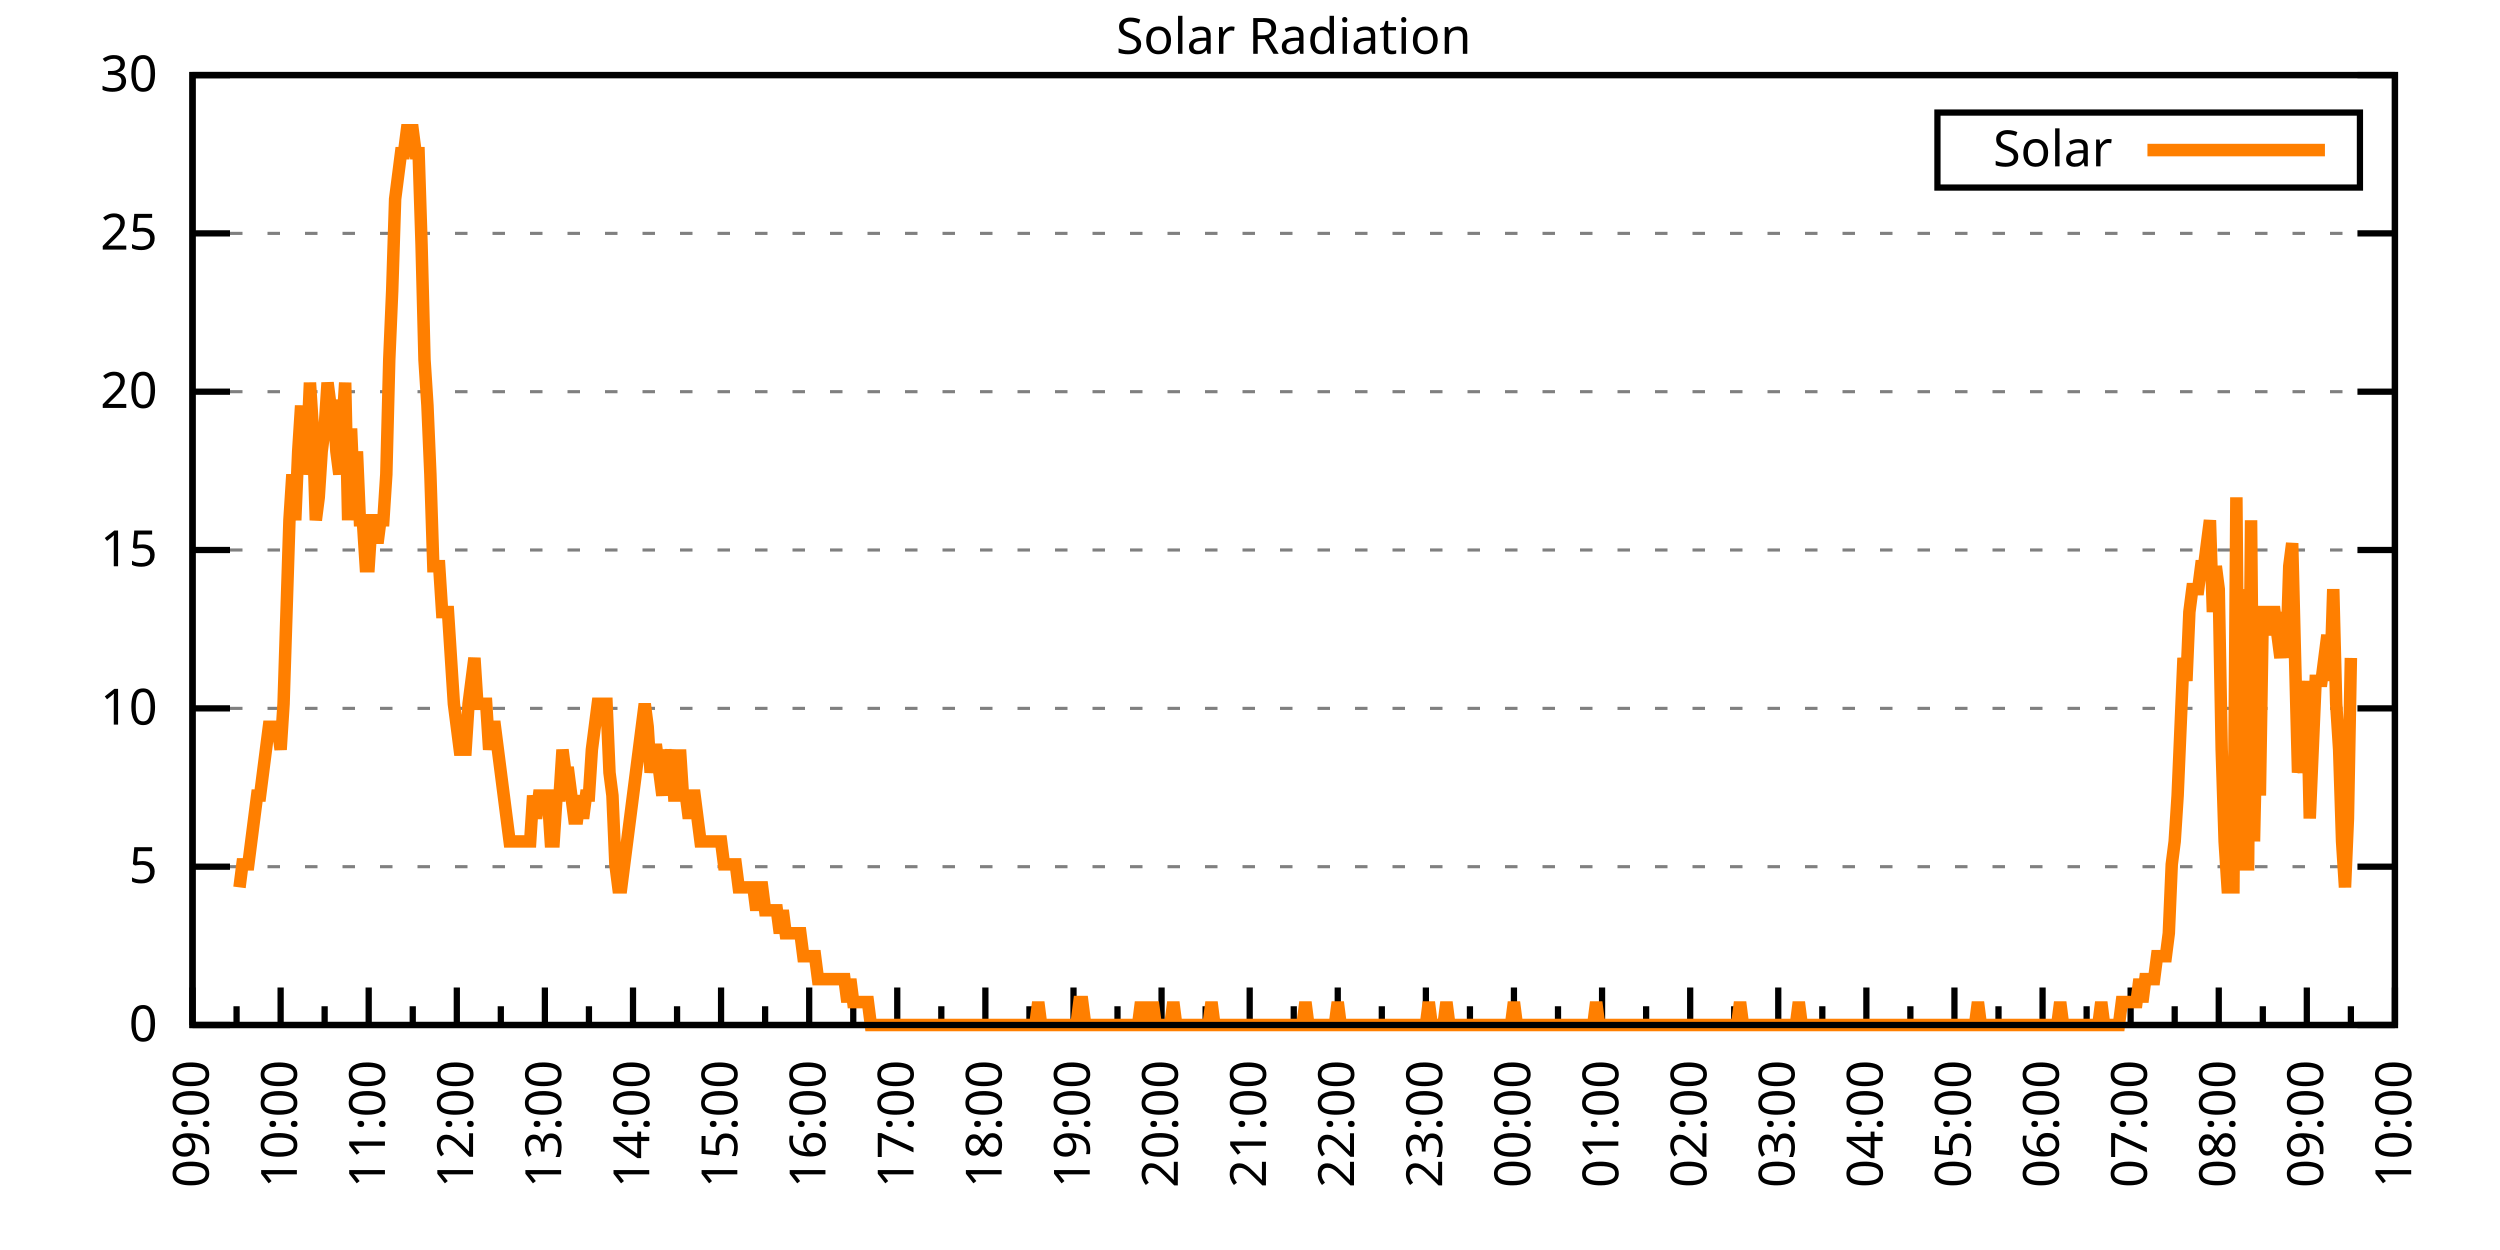
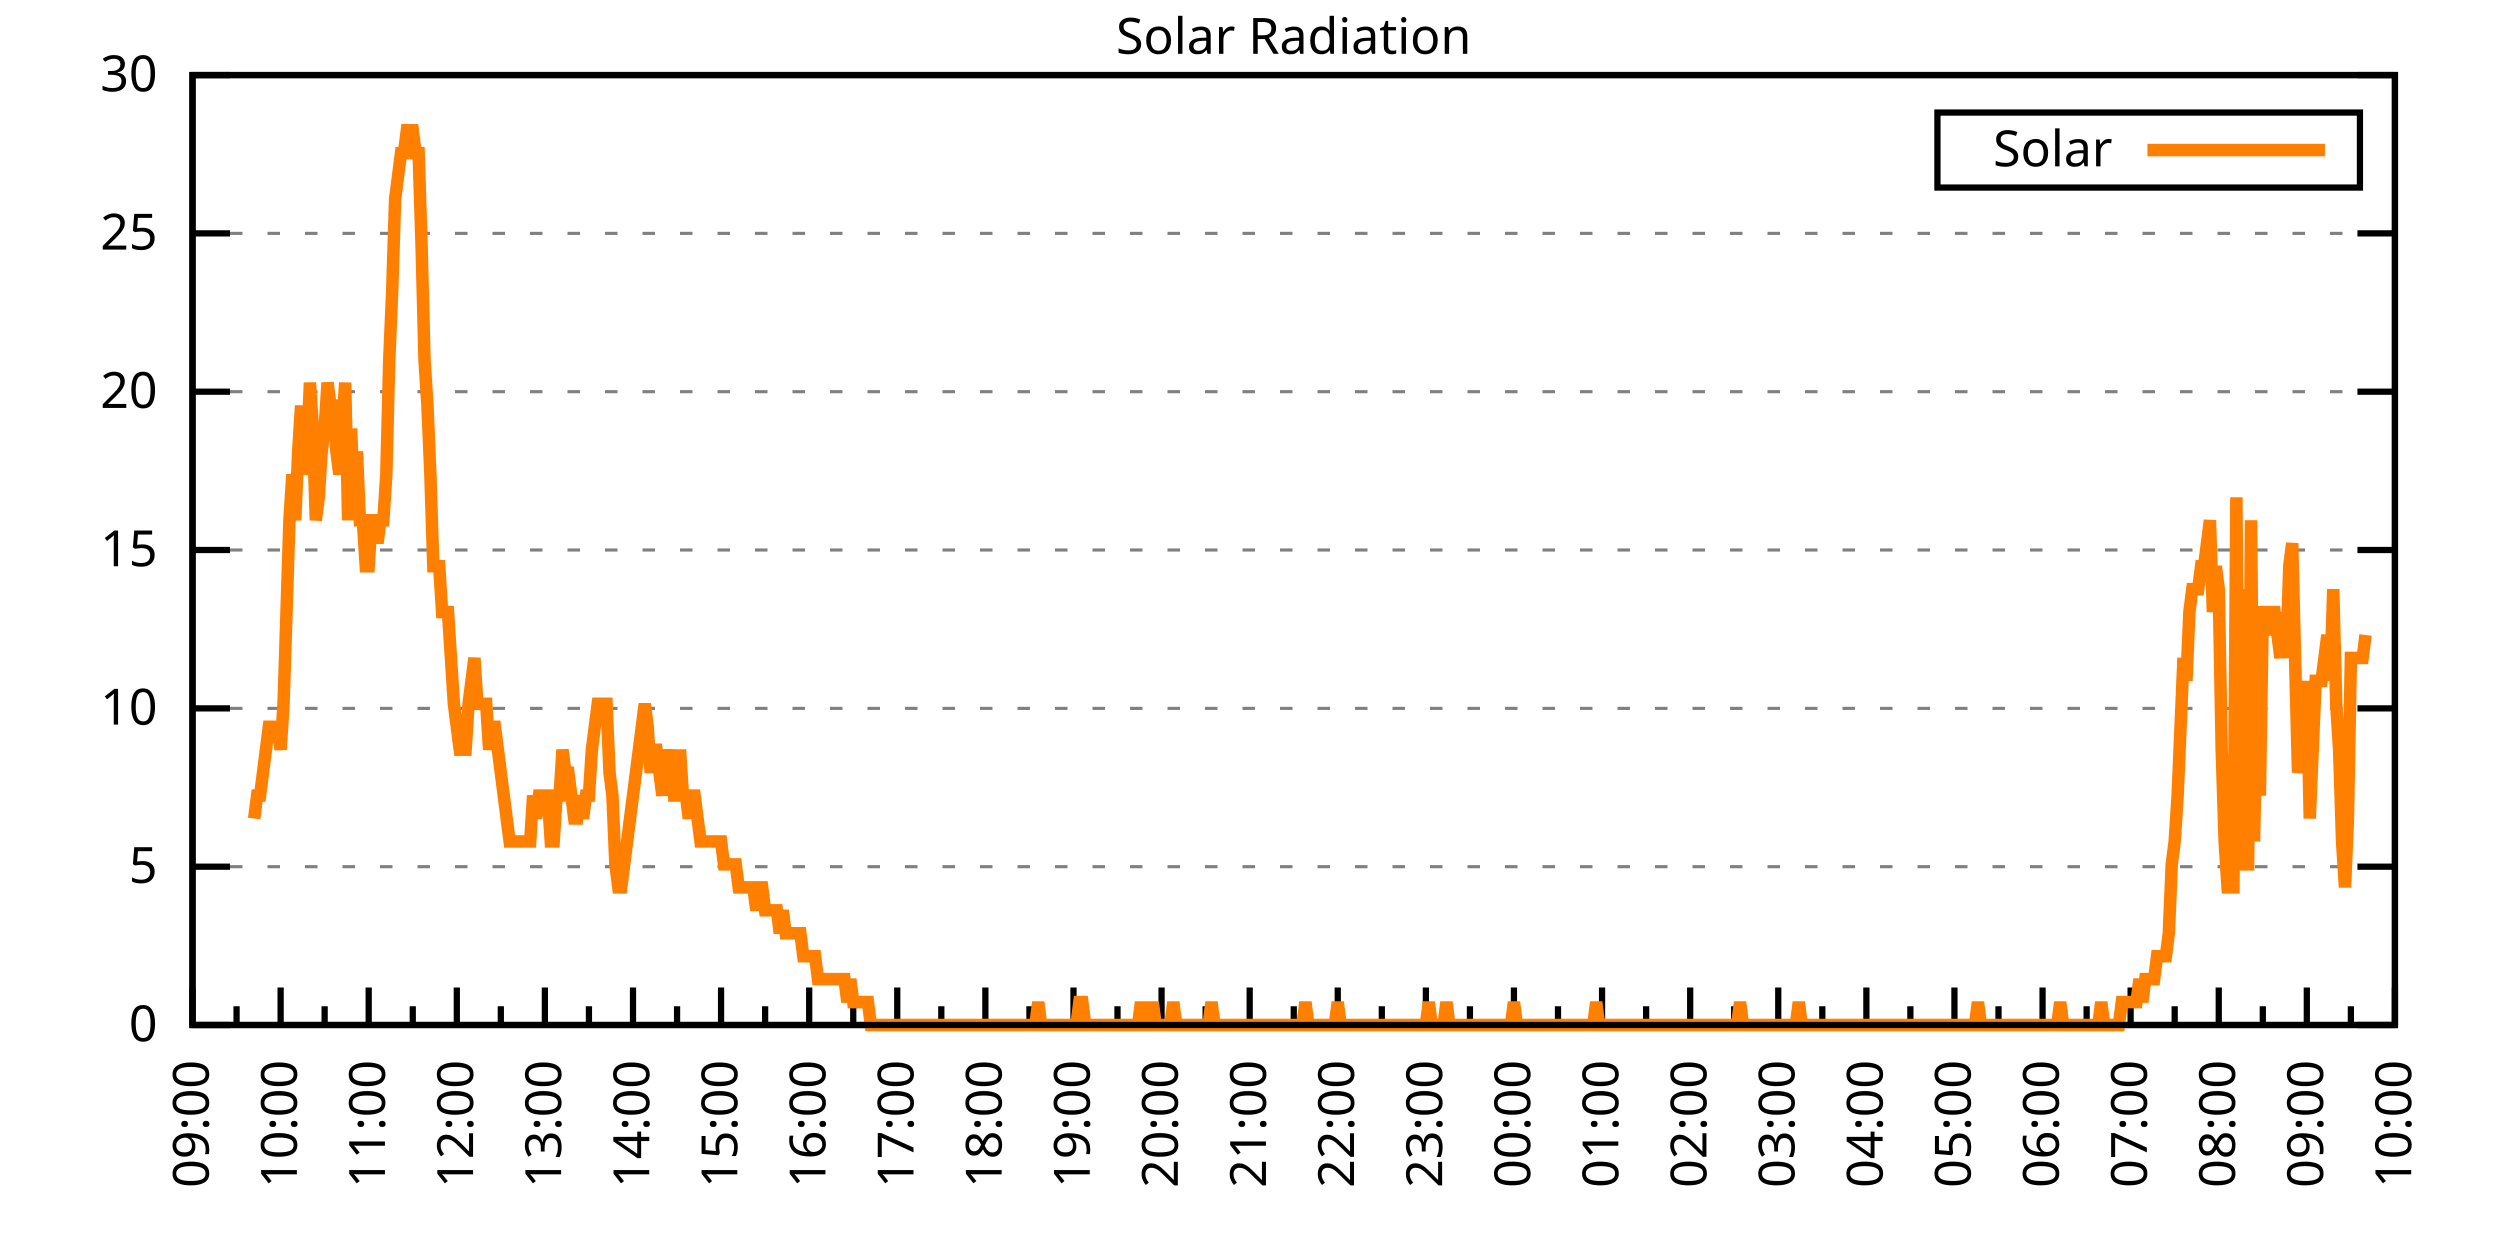
<svg xmlns="http://www.w3.org/2000/svg" xmlns:xlink="http://www.w3.org/1999/xlink" width="400" height="200" viewBox="0 0 400 200">
  <g id="gnuplot_canvas">
    <rect x="0" y="0" width="400" height="200" fill="none" />
    <defs>
      <circle id="gpDot" r="0.5" stroke-width="0.5" stroke="currentColor" />
      <path id="gpPt0" stroke-width="0.333" stroke="currentColor" d="M-1,0 h2 M0,-1 v2" />
      <path id="gpPt1" stroke-width="0.333" stroke="currentColor" d="M-1,-1 L1,1 M1,-1 L-1,1" />
      <path id="gpPt2" stroke-width="0.333" stroke="currentColor" d="M-1,0 L1,0 M0,-1 L0,1 M-1,-1 L1,1 M-1,1 L1,-1" />
      <rect id="gpPt3" stroke-width="0.333" stroke="currentColor" x="-1" y="-1" width="2" height="2" />
      <rect id="gpPt4" stroke-width="0.333" stroke="currentColor" fill="currentColor" x="-1" y="-1" width="2" height="2" />
      <circle id="gpPt5" stroke-width="0.333" stroke="currentColor" cx="0" cy="0" r="1" />
      <use xlink:href="#gpPt5" id="gpPt6" fill="currentColor" stroke="none" />
      <path id="gpPt7" stroke-width="0.333" stroke="currentColor" d="M0,-1.33 L-1.33,0.67 L1.33,0.67 z" />
      <use xlink:href="#gpPt7" id="gpPt8" fill="currentColor" stroke="none" />
      <use xlink:href="#gpPt7" id="gpPt9" stroke="currentColor" transform="rotate(180)" />
      <use xlink:href="#gpPt9" id="gpPt10" fill="currentColor" stroke="none" />
      <use xlink:href="#gpPt3" id="gpPt11" stroke="currentColor" transform="rotate(45)" />
      <use xlink:href="#gpPt11" id="gpPt12" fill="currentColor" stroke="none" />
      <path id="gpPt13" stroke-width="0.333" stroke="currentColor" d="M0,1.330 L1.265,0.411 L0.782,-1.067 L-0.782,-1.076 L-1.265,0.411 z" />
      <use xlink:href="#gpPt13" id="gpPt14" fill="currentColor" stroke="none" />
      <filter id="textbox" filterUnits="objectBoundingBox" x="0" y="0" height="1" width="1">
        <feFlood flood-color="white" flood-opacity="1" result="bgnd" />
        <feComposite in="SourceGraphic" in2="bgnd" operator="atop" />
      </filter>
      <filter id="greybox" filterUnits="objectBoundingBox" x="0" y="0" height="1" width="1">
        <feFlood flood-color="lightgrey" flood-opacity="1" result="grey" />
        <feComposite in="SourceGraphic" in2="grey" operator="atop" />
      </filter>
    </defs>
    <g fill="none" color="white" stroke="currentColor" stroke-width="1.00" stroke-linecap="butt" stroke-linejoin="miter">
</g>
    <g fill="none" color="black" stroke="currentColor" stroke-width="1.00" stroke-linecap="butt" stroke-linejoin="miter">
      <g stroke="none" shape-rendering="crispEdges">
        <polygon fill="rgb(255, 255, 255)" points="30.80,164.00 383.18,164.00 383.18,12.02 30.80,12.02 " />
      </g>
    </g>
    <g fill="none" color="black" stroke="currentColor" stroke-width="1.00" stroke-linecap="butt" stroke-linejoin="miter">
</g>
    <g fill="none" color="black" stroke="black" stroke-width="0.50" stroke-linecap="butt" stroke-linejoin="miter">
</g>
    <g fill="none" color="gray" stroke="currentColor" stroke-width="0.50" stroke-linecap="butt" stroke-linejoin="miter">
      <path stroke="gray" stroke-dasharray="2,4" class="gridline" d="M30.80,164.00 L383.19,164.00  " />
    </g>
    <g fill="none" color="gray" stroke="gray" stroke-width="1.00" stroke-linecap="butt" stroke-linejoin="miter">
</g>
    <g fill="none" color="black" stroke="currentColor" stroke-width="1.00" stroke-linecap="butt" stroke-linejoin="miter">
      <path stroke="black" d="M30.80,164.00 L36.80,164.00 M383.19,164.00 L377.19,164.00  " />
      <g transform="translate(25.20,166.60)" stroke="none" fill="black" font-family="Sans" font-size="8.00" text-anchor="end">
        <text>
          <tspan font-family="Sans"> 0</tspan>
        </text>
      </g>
    </g>
    <g fill="none" color="black" stroke="currentColor" stroke-width="1.00" stroke-linecap="butt" stroke-linejoin="miter">
</g>
    <g fill="none" color="black" stroke="black" stroke-width="0.50" stroke-linecap="butt" stroke-linejoin="miter">
</g>
    <g fill="none" color="gray" stroke="currentColor" stroke-width="0.50" stroke-linecap="butt" stroke-linejoin="miter">
      <path stroke="gray" stroke-dasharray="2,4" class="gridline" d="M30.80,138.67 L383.19,138.67  " />
    </g>
    <g fill="none" color="gray" stroke="gray" stroke-width="1.00" stroke-linecap="butt" stroke-linejoin="miter">
</g>
    <g fill="none" color="black" stroke="currentColor" stroke-width="1.00" stroke-linecap="butt" stroke-linejoin="miter">
      <path stroke="black" d="M30.80,138.67 L36.80,138.67 M383.19,138.67 L377.19,138.67  " />
      <g transform="translate(25.20,141.27)" stroke="none" fill="black" font-family="Sans" font-size="8.00" text-anchor="end">
        <text>
          <tspan font-family="Sans"> 5</tspan>
        </text>
      </g>
    </g>
    <g fill="none" color="black" stroke="currentColor" stroke-width="1.00" stroke-linecap="butt" stroke-linejoin="miter">
</g>
    <g fill="none" color="black" stroke="black" stroke-width="0.50" stroke-linecap="butt" stroke-linejoin="miter">
</g>
    <g fill="none" color="gray" stroke="currentColor" stroke-width="0.50" stroke-linecap="butt" stroke-linejoin="miter">
      <path stroke="gray" stroke-dasharray="2,4" class="gridline" d="M30.80,113.34 L383.19,113.34  " />
    </g>
    <g fill="none" color="gray" stroke="gray" stroke-width="1.00" stroke-linecap="butt" stroke-linejoin="miter">
</g>
    <g fill="none" color="black" stroke="currentColor" stroke-width="1.00" stroke-linecap="butt" stroke-linejoin="miter">
      <path stroke="black" d="M30.80,113.34 L36.80,113.34 M383.19,113.34 L377.19,113.34  " />
      <g transform="translate(25.20,115.94)" stroke="none" fill="black" font-family="Sans" font-size="8.00" text-anchor="end">
        <text>
          <tspan font-family="Sans"> 10</tspan>
        </text>
      </g>
    </g>
    <g fill="none" color="black" stroke="currentColor" stroke-width="1.00" stroke-linecap="butt" stroke-linejoin="miter">
</g>
    <g fill="none" color="black" stroke="black" stroke-width="0.50" stroke-linecap="butt" stroke-linejoin="miter">
</g>
    <g fill="none" color="gray" stroke="currentColor" stroke-width="0.50" stroke-linecap="butt" stroke-linejoin="miter">
      <path stroke="gray" stroke-dasharray="2,4" class="gridline" d="M30.80,88.00 L383.19,88.00  " />
    </g>
    <g fill="none" color="gray" stroke="gray" stroke-width="1.00" stroke-linecap="butt" stroke-linejoin="miter">
</g>
    <g fill="none" color="black" stroke="currentColor" stroke-width="1.00" stroke-linecap="butt" stroke-linejoin="miter">
      <path stroke="black" d="M30.80,88.00 L36.80,88.00 M383.19,88.00 L377.19,88.00  " />
      <g transform="translate(25.20,90.60)" stroke="none" fill="black" font-family="Sans" font-size="8.00" text-anchor="end">
        <text>
          <tspan font-family="Sans"> 15</tspan>
        </text>
      </g>
    </g>
    <g fill="none" color="black" stroke="currentColor" stroke-width="1.00" stroke-linecap="butt" stroke-linejoin="miter">
</g>
    <g fill="none" color="black" stroke="black" stroke-width="0.50" stroke-linecap="butt" stroke-linejoin="miter">
</g>
    <g fill="none" color="gray" stroke="currentColor" stroke-width="0.50" stroke-linecap="butt" stroke-linejoin="miter">
      <path stroke="gray" stroke-dasharray="2,4" class="gridline" d="M30.80,62.67 L383.19,62.67  " />
    </g>
    <g fill="none" color="gray" stroke="gray" stroke-width="1.00" stroke-linecap="butt" stroke-linejoin="miter">
</g>
    <g fill="none" color="black" stroke="currentColor" stroke-width="1.00" stroke-linecap="butt" stroke-linejoin="miter">
      <path stroke="black" d="M30.80,62.67 L36.80,62.67 M383.19,62.67 L377.19,62.67  " />
      <g transform="translate(25.20,65.27)" stroke="none" fill="black" font-family="Sans" font-size="8.00" text-anchor="end">
        <text>
          <tspan font-family="Sans"> 20</tspan>
        </text>
      </g>
    </g>
    <g fill="none" color="black" stroke="currentColor" stroke-width="1.00" stroke-linecap="butt" stroke-linejoin="miter">
</g>
    <g fill="none" color="black" stroke="black" stroke-width="0.50" stroke-linecap="butt" stroke-linejoin="miter">
</g>
    <g fill="none" color="gray" stroke="currentColor" stroke-width="0.50" stroke-linecap="butt" stroke-linejoin="miter">
      <path stroke="gray" stroke-dasharray="2,4" class="gridline" d="M30.80,37.34 L383.19,37.34  " />
    </g>
    <g fill="none" color="gray" stroke="gray" stroke-width="1.00" stroke-linecap="butt" stroke-linejoin="miter">
</g>
    <g fill="none" color="black" stroke="currentColor" stroke-width="1.00" stroke-linecap="butt" stroke-linejoin="miter">
      <path stroke="black" d="M30.80,37.34 L36.80,37.34 M383.19,37.34 L377.19,37.34  " />
      <g transform="translate(25.20,39.94)" stroke="none" fill="black" font-family="Sans" font-size="8.00" text-anchor="end">
        <text>
          <tspan font-family="Sans"> 25</tspan>
        </text>
      </g>
    </g>
    <g fill="none" color="black" stroke="currentColor" stroke-width="1.00" stroke-linecap="butt" stroke-linejoin="miter">
</g>
    <g fill="none" color="black" stroke="black" stroke-width="0.50" stroke-linecap="butt" stroke-linejoin="miter">
</g>
    <g fill="none" color="gray" stroke="currentColor" stroke-width="0.50" stroke-linecap="butt" stroke-linejoin="miter">
      <path stroke="gray" stroke-dasharray="2,4" class="gridline" d="M30.80,12.01 L383.19,12.01  " />
    </g>
    <g fill="none" color="gray" stroke="gray" stroke-width="1.00" stroke-linecap="butt" stroke-linejoin="miter">
</g>
    <g fill="none" color="black" stroke="currentColor" stroke-width="1.00" stroke-linecap="butt" stroke-linejoin="miter">
      <path stroke="black" d="M30.80,12.01 L36.80,12.01 M383.19,12.01 L377.19,12.01  " />
      <g transform="translate(25.20,14.61)" stroke="none" fill="black" font-family="Sans" font-size="8.00" text-anchor="end">
        <text>
          <tspan font-family="Sans"> 30</tspan>
        </text>
      </g>
    </g>
    <g fill="none" color="black" stroke="currentColor" stroke-width="1.00" stroke-linecap="butt" stroke-linejoin="miter">
      <path stroke="black" d="M30.80,164.00 L30.80,158.00  " />
      <g transform="translate(33.40,169.60) rotate(270)" stroke="none" fill="black" font-family="Sans" font-size="8.00" text-anchor="end">
        <text>
          <tspan font-family="Sans">09:00</tspan>
        </text>
      </g>
    </g>
    <g fill="none" color="black" stroke="currentColor" stroke-width="1.00" stroke-linecap="butt" stroke-linejoin="miter">
      <path stroke="black" d="M37.85,164.00 L37.85,161.00 M44.90,164.00 L44.90,158.00  " />
      <g transform="translate(47.50,169.60) rotate(270)" stroke="none" fill="black" font-family="Sans" font-size="8.00" text-anchor="end">
        <text>
          <tspan font-family="Sans">10:00</tspan>
        </text>
      </g>
    </g>
    <g fill="none" color="black" stroke="currentColor" stroke-width="1.00" stroke-linecap="butt" stroke-linejoin="miter">
      <path stroke="black" d="M51.94,164.00 L51.94,161.00 M58.99,164.00 L58.99,158.00  " />
      <g transform="translate(61.59,169.60) rotate(270)" stroke="none" fill="black" font-family="Sans" font-size="8.00" text-anchor="end">
        <text>
          <tspan font-family="Sans">11:00</tspan>
        </text>
      </g>
    </g>
    <g fill="none" color="black" stroke="currentColor" stroke-width="1.00" stroke-linecap="butt" stroke-linejoin="miter">
      <path stroke="black" d="M66.04,164.00 L66.04,161.00 M73.09,164.00 L73.09,158.00  " />
      <g transform="translate(75.69,169.60) rotate(270)" stroke="none" fill="black" font-family="Sans" font-size="8.00" text-anchor="end">
        <text>
          <tspan font-family="Sans">12:00</tspan>
        </text>
      </g>
    </g>
    <g fill="none" color="black" stroke="currentColor" stroke-width="1.00" stroke-linecap="butt" stroke-linejoin="miter">
      <path stroke="black" d="M80.13,164.00 L80.13,161.00 M87.18,164.00 L87.18,158.00  " />
      <g transform="translate(89.78,169.60) rotate(270)" stroke="none" fill="black" font-family="Sans" font-size="8.00" text-anchor="end">
        <text>
          <tspan font-family="Sans">13:00</tspan>
        </text>
      </g>
    </g>
    <g fill="none" color="black" stroke="currentColor" stroke-width="1.00" stroke-linecap="butt" stroke-linejoin="miter">
      <path stroke="black" d="M94.23,164.00 L94.23,161.00 M101.28,164.00 L101.28,158.00  " />
      <g transform="translate(103.88,169.60) rotate(270)" stroke="none" fill="black" font-family="Sans" font-size="8.00" text-anchor="end">
        <text>
          <tspan font-family="Sans">14:00</tspan>
        </text>
      </g>
    </g>
    <g fill="none" color="black" stroke="currentColor" stroke-width="1.00" stroke-linecap="butt" stroke-linejoin="miter">
      <path stroke="black" d="M108.33,164.00 L108.33,161.00 M115.37,164.00 L115.37,158.00  " />
      <g transform="translate(117.97,169.60) rotate(270)" stroke="none" fill="black" font-family="Sans" font-size="8.00" text-anchor="end">
        <text>
          <tspan font-family="Sans">15:00</tspan>
        </text>
      </g>
    </g>
    <g fill="none" color="black" stroke="currentColor" stroke-width="1.00" stroke-linecap="butt" stroke-linejoin="miter">
      <path stroke="black" d="M122.42,164.00 L122.42,161.00 M129.47,164.00 L129.47,158.00  " />
      <g transform="translate(132.07,169.60) rotate(270)" stroke="none" fill="black" font-family="Sans" font-size="8.00" text-anchor="end">
        <text>
          <tspan font-family="Sans">16:00</tspan>
        </text>
      </g>
    </g>
    <g fill="none" color="black" stroke="currentColor" stroke-width="1.00" stroke-linecap="butt" stroke-linejoin="miter">
      <path stroke="black" d="M136.52,164.00 L136.52,161.00 M143.56,164.00 L143.56,158.00  " />
      <g transform="translate(146.16,169.60) rotate(270)" stroke="none" fill="black" font-family="Sans" font-size="8.00" text-anchor="end">
        <text>
          <tspan font-family="Sans">17:00</tspan>
        </text>
      </g>
    </g>
    <g fill="none" color="black" stroke="currentColor" stroke-width="1.00" stroke-linecap="butt" stroke-linejoin="miter">
      <path stroke="black" d="M150.61,164.00 L150.61,161.00 M157.66,164.00 L157.66,158.00  " />
      <g transform="translate(160.26,169.60) rotate(270)" stroke="none" fill="black" font-family="Sans" font-size="8.00" text-anchor="end">
        <text>
          <tspan font-family="Sans">18:00</tspan>
        </text>
      </g>
    </g>
    <g fill="none" color="black" stroke="currentColor" stroke-width="1.00" stroke-linecap="butt" stroke-linejoin="miter">
      <path stroke="black" d="M164.71,164.00 L164.71,161.00 M171.76,164.00 L171.76,158.00  " />
      <g transform="translate(174.36,169.60) rotate(270)" stroke="none" fill="black" font-family="Sans" font-size="8.00" text-anchor="end">
        <text>
          <tspan font-family="Sans">19:00</tspan>
        </text>
      </g>
    </g>
    <g fill="none" color="black" stroke="currentColor" stroke-width="1.00" stroke-linecap="butt" stroke-linejoin="miter">
      <path stroke="black" d="M178.80,164.00 L178.80,161.00 M185.85,164.00 L185.85,158.00  " />
      <g transform="translate(188.45,169.60) rotate(270)" stroke="none" fill="black" font-family="Sans" font-size="8.00" text-anchor="end">
        <text>
          <tspan font-family="Sans">20:00</tspan>
        </text>
      </g>
    </g>
    <g fill="none" color="black" stroke="currentColor" stroke-width="1.00" stroke-linecap="butt" stroke-linejoin="miter">
      <path stroke="black" d="M192.90,164.00 L192.90,161.00 M199.95,164.00 L199.95,158.00  " />
      <g transform="translate(202.55,169.60) rotate(270)" stroke="none" fill="black" font-family="Sans" font-size="8.00" text-anchor="end">
        <text>
          <tspan font-family="Sans">21:00</tspan>
        </text>
      </g>
    </g>
    <g fill="none" color="black" stroke="currentColor" stroke-width="1.00" stroke-linecap="butt" stroke-linejoin="miter">
      <path stroke="black" d="M207.00,164.00 L207.00,161.00 M214.04,164.00 L214.04,158.00  " />
      <g transform="translate(216.64,169.60) rotate(270)" stroke="none" fill="black" font-family="Sans" font-size="8.00" text-anchor="end">
        <text>
          <tspan font-family="Sans">22:00</tspan>
        </text>
      </g>
    </g>
    <g fill="none" color="black" stroke="currentColor" stroke-width="1.00" stroke-linecap="butt" stroke-linejoin="miter">
      <path stroke="black" d="M221.09,164.00 L221.09,161.00 M228.14,164.00 L228.14,158.00  " />
      <g transform="translate(230.74,169.60) rotate(270)" stroke="none" fill="black" font-family="Sans" font-size="8.00" text-anchor="end">
        <text>
          <tspan font-family="Sans">23:00</tspan>
        </text>
      </g>
    </g>
    <g fill="none" color="black" stroke="currentColor" stroke-width="1.00" stroke-linecap="butt" stroke-linejoin="miter">
      <path stroke="black" d="M235.19,164.00 L235.19,161.00 M242.23,164.00 L242.23,158.00  " />
      <g transform="translate(244.83,169.60) rotate(270)" stroke="none" fill="black" font-family="Sans" font-size="8.00" text-anchor="end">
        <text>
          <tspan font-family="Sans">00:00</tspan>
        </text>
      </g>
    </g>
    <g fill="none" color="black" stroke="currentColor" stroke-width="1.00" stroke-linecap="butt" stroke-linejoin="miter">
      <path stroke="black" d="M249.28,164.00 L249.28,161.00 M256.33,164.00 L256.33,158.00  " />
      <g transform="translate(258.93,169.60) rotate(270)" stroke="none" fill="black" font-family="Sans" font-size="8.00" text-anchor="end">
        <text>
          <tspan font-family="Sans">01:00</tspan>
        </text>
      </g>
    </g>
    <g fill="none" color="black" stroke="currentColor" stroke-width="1.00" stroke-linecap="butt" stroke-linejoin="miter">
      <path stroke="black" d="M263.38,164.00 L263.38,161.00 M270.43,164.00 L270.43,158.00  " />
      <g transform="translate(273.03,169.60) rotate(270)" stroke="none" fill="black" font-family="Sans" font-size="8.00" text-anchor="end">
        <text>
          <tspan font-family="Sans">02:00</tspan>
        </text>
      </g>
    </g>
    <g fill="none" color="black" stroke="currentColor" stroke-width="1.00" stroke-linecap="butt" stroke-linejoin="miter">
      <path stroke="black" d="M277.47,164.00 L277.47,161.00 M284.52,164.00 L284.52,158.00  " />
      <g transform="translate(287.12,169.60) rotate(270)" stroke="none" fill="black" font-family="Sans" font-size="8.00" text-anchor="end">
        <text>
          <tspan font-family="Sans">03:00</tspan>
        </text>
      </g>
    </g>
    <g fill="none" color="black" stroke="currentColor" stroke-width="1.00" stroke-linecap="butt" stroke-linejoin="miter">
      <path stroke="black" d="M291.57,164.00 L291.57,161.00 M298.62,164.00 L298.62,158.00  " />
      <g transform="translate(301.22,169.60) rotate(270)" stroke="none" fill="black" font-family="Sans" font-size="8.00" text-anchor="end">
        <text>
          <tspan font-family="Sans">04:00</tspan>
        </text>
      </g>
    </g>
    <g fill="none" color="black" stroke="currentColor" stroke-width="1.00" stroke-linecap="butt" stroke-linejoin="miter">
      <path stroke="black" d="M305.66,164.00 L305.66,161.00 M312.71,164.00 L312.71,158.00  " />
      <g transform="translate(315.31,169.60) rotate(270)" stroke="none" fill="black" font-family="Sans" font-size="8.00" text-anchor="end">
        <text>
          <tspan font-family="Sans">05:00</tspan>
        </text>
      </g>
    </g>
    <g fill="none" color="black" stroke="currentColor" stroke-width="1.00" stroke-linecap="butt" stroke-linejoin="miter">
      <path stroke="black" d="M319.76,164.00 L319.76,161.00 M326.81,164.00 L326.81,158.00  " />
      <g transform="translate(329.41,169.60) rotate(270)" stroke="none" fill="black" font-family="Sans" font-size="8.00" text-anchor="end">
        <text>
          <tspan font-family="Sans">06:00</tspan>
        </text>
      </g>
    </g>
    <g fill="none" color="black" stroke="currentColor" stroke-width="1.00" stroke-linecap="butt" stroke-linejoin="miter">
      <path stroke="black" d="M333.86,164.00 L333.86,161.00 M340.90,164.00 L340.90,158.00  " />
      <g transform="translate(343.50,169.60) rotate(270)" stroke="none" fill="black" font-family="Sans" font-size="8.00" text-anchor="end">
        <text>
          <tspan font-family="Sans">07:00</tspan>
        </text>
      </g>
    </g>
    <g fill="none" color="black" stroke="currentColor" stroke-width="1.00" stroke-linecap="butt" stroke-linejoin="miter">
      <path stroke="black" d="M347.95,164.00 L347.95,161.00 M355.00,164.00 L355.00,158.00  " />
      <g transform="translate(357.60,169.60) rotate(270)" stroke="none" fill="black" font-family="Sans" font-size="8.00" text-anchor="end">
        <text>
          <tspan font-family="Sans">08:00</tspan>
        </text>
      </g>
    </g>
    <g fill="none" color="black" stroke="currentColor" stroke-width="1.00" stroke-linecap="butt" stroke-linejoin="miter">
      <path stroke="black" d="M362.05,164.00 L362.05,161.00 M369.09,164.00 L369.09,158.00  " />
      <g transform="translate(371.69,169.60) rotate(270)" stroke="none" fill="black" font-family="Sans" font-size="8.00" text-anchor="end">
        <text>
          <tspan font-family="Sans">09:00</tspan>
        </text>
      </g>
    </g>
    <g fill="none" color="black" stroke="currentColor" stroke-width="1.00" stroke-linecap="butt" stroke-linejoin="miter">
      <path stroke="black" d="M376.14,164.00 L376.14,161.00 M383.19,164.00 L383.19,158.00  " />
      <g transform="translate(385.79,169.60) rotate(270)" stroke="none" fill="black" font-family="Sans" font-size="8.00" text-anchor="end">
        <text>
          <tspan font-family="Sans">10:00</tspan>
        </text>
      </g>
    </g>
    <g fill="none" color="black" stroke="currentColor" stroke-width="1.00" stroke-linecap="butt" stroke-linejoin="miter">
</g>
    <g fill="none" color="black" stroke="currentColor" stroke-width="1.00" stroke-linecap="butt" stroke-linejoin="miter">
      <path stroke="black" d="M30.80,12.01 L30.80,164.00 L383.19,164.00 L383.19,12.01 L30.80,12.01 Z  " />
    </g>
    <g fill="none" color="black" stroke="currentColor" stroke-width="1.00" stroke-linecap="butt" stroke-linejoin="miter">
      <g transform="translate(6.80,88.01) rotate(270)" stroke="none" fill="black" font-family="Sans" font-size="8.00" text-anchor="middle">
        <text />
      </g>
    </g>
    <g fill="none" color="black" stroke="currentColor" stroke-width="1.00" stroke-linecap="butt" stroke-linejoin="miter">
</g>
    <g fill="none" color="black" stroke="currentColor" stroke-width="1.00" stroke-linecap="butt" stroke-linejoin="miter">
      <path stroke="black" d="M309.99,30.01 L309.99,18.01 L377.59,18.01 L377.59,30.01 L309.99,30.01 Z  " />
    </g>
    <g id="Solar_Radiation_plot_1">
      <g fill="none" color="white" stroke="black" stroke-width="2.00" stroke-linecap="butt" stroke-linejoin="miter">
</g>
      <g fill="none" color="black" stroke="currentColor" stroke-width="2.00" stroke-linecap="butt" stroke-linejoin="miter">
        <g transform="translate(337.99,26.61)" stroke="none" fill="black" font-family="Sans" font-size="8.00" text-anchor="end">
          <text>
            <tspan font-family="Sans">Solar</tspan>
          </text>
        </g>
      </g>
      <g fill="none" color="black" stroke="currentColor" stroke-width="2.00" stroke-linecap="butt" stroke-linejoin="miter">
-         <path stroke="rgb(255, 127,   0)" d="M343.59,24.01 L371.99,24.01 M38.32,141.98 L38.79,138.30 L39.26,138.30 L39.73,138.30 L40.20,134.63 L40.67,130.96   L41.14,127.29 L41.61,127.29 L42.08,123.62 L42.55,119.95 L43.02,116.28 L43.49,116.28 L43.96,116.28 L44.43,116.28   L44.90,119.95 L45.37,112.61 L45.84,97.93 L46.31,83.24 L46.78,75.90 L47.24,83.24 L47.71,72.23 L48.18,64.89   L48.65,75.90 L49.12,72.23 L49.59,61.22 L50.06,68.56 L50.53,83.24 L51.00,79.57 L51.47,72.23 L51.94,68.56   L52.41,61.22 L52.88,64.89 L53.35,64.89 L53.82,72.23 L54.29,75.90 L54.76,68.56 L55.23,61.22 L55.70,83.24   L56.17,68.56 L56.64,79.57 L57.11,72.23 L57.58,83.24 L58.05,83.24 L58.52,90.59 L58.99,90.59 L59.46,83.24   L59.93,83.24 L60.40,86.91 L60.87,83.24 L61.34,83.24 L61.81,75.90 L62.28,57.55 L62.75,46.54 L63.22,31.85   L63.69,28.18 L64.16,24.51 L64.63,24.51 L65.10,20.84 L65.57,20.84 L66.04,20.84 L66.51,24.51 L66.98,24.51   L67.45,39.19 L67.92,57.55 L68.39,64.89 L68.86,75.90 L69.33,90.59 L69.80,90.59 L70.27,90.59 L70.74,97.93   L71.21,97.93 L71.68,97.93 L72.15,105.27 L72.62,112.61 L73.09,116.28 L73.56,119.95 L74.03,119.95 L74.50,119.95   L74.97,112.61 L75.44,108.94 L75.91,105.27 L76.38,112.61 L76.85,112.61 L77.32,112.61 L77.79,112.61 L78.26,119.95   L78.73,116.28 L79.19,116.28 L79.66,119.95 L80.13,123.62 L80.60,127.29 L81.07,130.96 L81.54,134.63 L82.01,134.63   L82.48,134.63 L82.95,134.63 L83.42,134.63 L83.89,134.63 L84.36,134.63 L84.83,134.63 L85.30,127.29 L85.77,130.96   L86.24,127.29 L86.71,127.29 L87.18,127.29 L87.65,127.29 L88.12,134.63 L88.59,134.63 L89.06,127.29 L89.53,127.29   L90.00,119.95 L90.47,123.62 L90.94,123.62 L91.41,127.29 L91.88,130.96 L92.35,130.96 L92.82,127.29 L93.29,130.96   L93.76,127.29 L94.23,127.29 L94.70,119.95 L95.17,116.28 L95.64,112.61 L96.11,112.61 L96.58,112.61 L97.05,112.61   L97.52,123.62 L97.99,127.29 L98.46,138.30 L98.93,141.98 L99.40,141.98 L99.87,138.30 L100.34,134.63 L100.81,130.96   L101.28,127.29 L101.75,123.62 L102.22,119.95 L102.69,116.28 L103.16,112.61 L103.63,116.28 L104.10,123.62 L104.57,119.95   L105.04,119.95 L105.51,123.62 L105.98,127.29 L106.45,119.95 L106.92,123.62 L107.39,119.95 L107.86,127.29 L108.33,127.29   L108.80,119.95 L109.27,127.29 L109.74,127.29 L110.21,130.96 L110.68,127.29 L111.14,127.29 L111.61,130.96 L112.08,134.63   L112.55,134.63 L113.02,134.63 L113.49,134.63 L113.96,134.63 L114.43,134.63 L114.90,134.63 L115.37,134.63 L115.84,138.30   L116.31,138.30 L116.78,138.30 L117.25,138.30 L117.72,138.30 L118.19,141.98 L118.66,141.98 L119.13,141.98 L119.60,141.98   L120.07,141.98 L120.54,141.98 L121.01,145.65 L121.48,141.98 L121.95,141.98 L122.42,145.65 L122.89,145.65 L123.36,145.65   L123.83,145.65 L124.30,145.65 L124.77,149.32 L125.24,145.65 L125.71,149.32 L126.18,149.32 L126.65,149.32 L127.12,149.32   L127.59,149.32 L128.06,149.32 L128.53,152.99 L129.00,152.99 L129.47,152.99 L129.94,152.99 L130.41,152.99 L130.88,156.66   L131.35,156.66 L131.82,156.66 L132.29,156.66 L132.76,156.66 L133.23,156.66 L133.70,156.66 L134.17,156.66 L134.64,156.66   L135.11,156.66 L135.58,160.33 L136.05,156.66 L136.52,160.33 L136.99,160.33 L137.46,160.33 L137.93,160.33 L138.40,160.33   L138.87,160.33 L139.34,164.00 L139.81,164.00 L140.28,164.00 L140.75,164.00 L141.22,164.00 L141.69,164.00 L142.16,164.00   L142.63,164.00 L143.09,164.00 L143.56,164.00 L144.03,164.00 L144.50,164.00 L144.97,164.00 L145.44,164.00 L145.91,164.00   L146.38,164.00 L146.85,164.00 L147.32,164.00 L147.79,164.00 L148.26,164.00 L148.73,164.00 L149.20,164.00 L149.67,164.00   L150.14,164.00 L150.61,164.00 L151.08,164.00 L151.55,164.00 L152.02,164.00 L152.49,164.00 L152.96,164.00 L153.43,164.00   L153.90,164.00 L154.37,164.00 L154.84,164.00 L155.31,164.00 L155.78,164.00 L156.25,164.00 L156.72,164.00 L157.19,164.00   L157.66,164.00 L158.13,164.00 L158.60,164.00 L159.07,164.00 L159.54,164.00 L160.01,164.00 L160.48,164.00 L160.95,164.00   L161.42,164.00 L161.89,164.00 L162.36,164.00 L162.83,164.00 L163.30,164.00 L163.77,164.00 L164.24,164.00 L164.71,164.00   L165.18,164.00 L165.65,164.00 L166.12,160.33 L166.59,164.00 L167.06,164.00 L167.53,164.00 L168.00,164.00 L168.47,164.00   L168.94,164.00 L169.41,164.00 L169.88,164.00 L170.35,164.00 L170.82,164.00 L171.29,164.00 L171.76,164.00 L172.23,164.00   L172.70,160.33 L173.17,160.33 L173.64,164.00 L174.11,164.00 L174.58,164.00 L175.04,164.00 L175.51,164.00 L175.98,164.00   L176.45,164.00 L176.92,164.00 L177.39,164.00 L177.86,164.00 L178.33,164.00 L178.80,164.00 L179.27,164.00 L179.74,164.00   L180.21,164.00 L180.68,164.00 L181.15,164.00 L181.62,164.00 L182.09,164.00 L182.56,160.33 L183.03,164.00 L183.50,164.00   L183.97,164.00 L184.44,160.33 L184.91,164.00 L185.38,164.00 L185.85,164.00 L186.32,164.00 L186.79,164.00 L187.26,164.00   L187.73,160.33 L188.20,164.00 L188.67,164.00 L189.14,164.00 L189.61,164.00 L190.08,164.00 L190.55,164.00 L191.02,164.00   L191.49,164.00 L191.96,164.00 L192.43,164.00 L192.90,164.00 L193.37,164.00 L193.84,160.33 L194.31,164.00 L194.78,164.00   L195.25,164.00 L195.72,164.00 L196.19,164.00 L196.66,164.00 L197.13,164.00 L197.60,164.00 L198.07,164.00 L198.54,164.00   L199.01,164.00 L199.48,164.00 L199.95,164.00 L200.42,164.00 L200.89,164.00 L201.36,164.00 L201.83,164.00 L202.30,164.00   L202.77,164.00 L203.24,164.00 L203.71,164.00 L204.18,164.00 L204.65,164.00 L205.12,164.00 L205.59,164.00 L206.06,164.00   L206.53,164.00 L207.00,164.00 L207.46,164.00 L207.93,164.00 L208.40,164.00 L208.87,160.33 L209.34,164.00 L209.81,164.00   L210.28,164.00 L210.75,164.00 L211.22,164.00 L211.69,164.00 L212.16,164.00 L212.63,164.00 L213.10,164.00 L213.57,164.00   L214.04,160.33 L214.51,164.00 L214.98,164.00 L215.45,164.00 L215.92,164.00 L216.39,164.00 L216.86,164.00 L217.33,164.00   L217.80,164.00 L218.27,164.00 L218.74,164.00 L219.21,164.00 L219.68,164.00 L220.15,164.00 L220.62,164.00 L221.09,164.00   L221.56,164.00 L222.03,164.00 L222.50,164.00 L222.97,164.00 L223.44,164.00 L223.91,164.00 L224.38,164.00 L224.85,164.00   L225.32,164.00 L225.79,164.00 L226.26,164.00 L226.73,164.00 L227.20,164.00 L227.67,164.00 L228.14,164.00 L228.61,160.33   L229.08,164.00 L229.55,164.00 L230.02,164.00 L230.49,164.00 L230.96,164.00 L231.43,160.33 L231.90,164.00 L232.37,164.00   L232.84,164.00 L233.31,164.00 L233.78,164.00 L234.25,164.00 L234.72,164.00 L235.19,164.00 L235.66,164.00 L236.13,164.00   L236.60,164.00 L237.07,164.00 L237.54,164.00 L238.01,164.00 L238.48,164.00 L238.95,164.00 L239.41,164.00 L239.88,164.00   L240.35,164.00 L240.82,164.00 L241.29,164.00 L241.76,164.00 L242.23,160.33 L242.70,164.00 L243.17,164.00 L243.64,164.00   L244.11,164.00 L244.58,164.00 L245.05,164.00 L245.52,164.00 L245.99,164.00 L246.46,164.00 L246.93,164.00 L247.40,164.00   L247.87,164.00 L248.34,164.00 L248.81,164.00 L249.28,164.00 L249.75,164.00 L250.22,164.00 L250.69,164.00 L251.16,164.00   L251.63,164.00 L252.10,164.00 L252.57,164.00 L253.04,164.00 L253.51,164.00 L253.98,164.00 L254.45,164.00 L254.92,164.00   L255.39,160.33 L255.86,164.00 L256.33,164.00 L256.80,164.00 L257.27,164.00 L257.74,164.00 L258.21,164.00 L258.68,164.00   L259.15,164.00 L259.62,164.00 L260.09,164.00 L260.56,164.00 L261.03,164.00 L261.50,164.00 L261.97,164.00 L262.44,164.00   L262.91,164.00 L263.38,164.00 L263.85,164.00 L264.32,164.00 L264.79,164.00 L265.26,164.00 L265.73,164.00 L266.20,164.00   L266.67,164.00 L267.14,164.00 L267.61,164.00 L268.08,164.00 L268.55,164.00 L269.02,164.00 L269.49,164.00 L269.96,164.00   L270.43,164.00 L270.90,164.00 L271.36,164.00 L271.83,164.00 L272.30,164.00 L272.77,164.00 L273.24,164.00 L273.71,164.00   L274.18,164.00 L274.65,164.00 L275.12,164.00 L275.59,164.00 L276.06,164.00 L276.53,164.00 L277.00,164.00 L277.47,164.00   L277.94,164.00 L278.41,160.33 L278.88,164.00 L279.35,164.00 L279.82,164.00 L280.29,164.00 L280.76,164.00 L281.23,164.00   L281.70,164.00 L282.17,164.00 L282.64,164.00 L283.11,164.00 L283.58,164.00 L284.05,164.00 L284.52,164.00 L284.99,164.00   L285.46,164.00 L285.93,164.00 L286.40,164.00 L286.87,164.00 L287.34,164.00 L287.81,160.33 L288.28,164.00 L288.75,164.00   L289.22,164.00 L289.69,164.00 L290.16,164.00 L290.63,164.00 L291.10,164.00 L291.57,164.00 L292.04,164.00 L292.51,164.00   L292.98,164.00 L293.45,164.00 L293.92,164.00 L294.39,164.00 L294.86,164.00 L295.33,164.00 L295.80,164.00 L296.27,164.00   L296.74,164.00 L297.21,164.00 L297.68,164.00 L298.15,164.00 L298.62,164.00 L299.09,164.00 L299.56,164.00 L300.03,164.00   L300.50,164.00 L300.97,164.00 L301.44,164.00 L301.91,164.00 L302.38,164.00 L302.85,164.00 L303.31,164.00 L303.78,164.00   L304.25,164.00 L304.72,164.00 L305.19,164.00 L305.66,164.00 L306.13,164.00 L306.60,164.00 L307.07,164.00 L307.54,164.00   L308.01,164.00 L308.48,164.00 L308.95,164.00 L309.42,164.00 L309.89,164.00 L310.36,164.00 L310.83,164.00 L311.30,164.00   L311.77,164.00 L312.24,164.00 L312.71,164.00 L313.18,164.00 L313.65,164.00 L314.12,164.00 L314.59,164.00 L315.06,164.00   L315.53,164.00 L316.00,164.00 L316.47,160.33 L316.94,164.00 L317.41,164.00 L317.88,164.00 L318.35,164.00 L318.82,164.00   L319.29,164.00 L319.76,164.00 L320.23,164.00 L320.70,164.00 L321.17,164.00 L321.64,164.00 L322.11,164.00 L322.58,164.00   L323.05,164.00 L323.52,164.00 L323.99,164.00 L324.46,164.00 L324.93,164.00 L325.40,164.00 L325.87,164.00 L326.34,164.00   L326.81,164.00 L327.28,164.00 L327.75,164.00 L328.22,164.00 L328.69,164.00 L329.16,164.00 L329.63,160.33 L330.10,164.00   L330.57,164.00 L331.04,164.00 L331.51,164.00 L331.98,164.00 L332.45,164.00 L332.92,164.00 L333.39,164.00 L333.86,164.00   L334.33,164.00 L334.80,164.00 L335.26,164.00 L335.73,164.00 L336.20,160.33 L336.67,164.00 L337.14,164.00 L337.61,164.00   L338.08,164.00 L338.55,164.00 L339.02,164.00 L339.49,160.33 L339.96,160.33 L340.43,160.33 L340.90,160.33 L341.37,160.33   L341.84,160.33 L342.31,156.66 L342.78,160.33 L343.25,156.66 L343.72,156.66 L344.19,156.66 L344.66,156.66 L345.13,152.99   L345.60,152.99 L346.07,152.99 L346.54,152.99 L347.01,149.32 L347.48,138.30 L347.95,134.63 L348.42,127.29 L348.89,116.28   L349.36,105.27 L349.83,108.94 L350.30,97.93 L350.77,94.26 L351.24,94.26 L351.71,94.26 L352.18,90.59 L352.65,90.59   L353.12,86.91 L353.59,83.24 L354.06,97.93 L354.53,90.59 L355.00,94.26 L355.47,119.95 L355.94,134.63 L356.41,141.98   L356.88,141.98 L357.35,141.98 L357.82,79.57 L358.29,134.63 L358.76,94.26 L359.23,138.30 L359.70,138.30 L360.17,83.24   L360.64,134.63 L361.11,112.61 L361.58,127.29 L362.05,97.93 L362.52,97.93 L362.99,101.60 L363.46,97.93 L363.93,97.93   L364.40,101.60 L364.87,105.27 L365.34,97.93 L365.81,105.27 L366.28,90.59 L366.75,86.91 L367.21,105.27 L367.68,123.62   L368.15,119.95 L368.62,123.62 L369.09,108.94 L369.56,130.96 L370.03,119.95 L370.50,108.94 L370.97,108.94 L371.44,108.94   L371.91,105.27 L372.38,101.60 L372.85,108.94 L373.32,94.26 L373.79,112.61 L374.26,119.95 L374.73,134.63 L375.20,141.98   L375.67,130.96 L376.14,105.27  " />
+         <path stroke="rgb(255, 127,   0)" d="M343.59,24.01 L371.99,24.01 M40.67,130.96 L41.14,127.29 L41.61,127.29 L42.08,123.62 L42.55,119.95 L43.02,116.28   L43.49,116.28 L43.96,116.28 L44.43,116.28 L44.90,119.95 L45.37,112.61 L45.84,97.93 L46.31,83.24 L46.78,75.90   L47.24,83.24 L47.71,72.23 L48.18,64.89 L48.65,75.90 L49.12,72.23 L49.59,61.22 L50.06,68.56 L50.53,83.24   L51.00,79.57 L51.47,72.23 L51.94,68.56 L52.41,61.22 L52.88,64.89 L53.35,64.89 L53.82,72.23 L54.29,75.90   L54.76,68.56 L55.23,61.22 L55.70,83.24 L56.17,68.56 L56.64,79.57 L57.11,72.23 L57.58,83.24 L58.05,83.24   L58.52,90.59 L58.99,90.59 L59.46,83.24 L59.93,83.24 L60.40,86.91 L60.87,83.24 L61.34,83.24 L61.81,75.90   L62.28,57.55 L62.75,46.54 L63.22,31.85 L63.69,28.18 L64.16,24.51 L64.63,24.51 L65.10,20.84 L65.57,20.84   L66.04,20.84 L66.51,24.51 L66.98,24.51 L67.45,39.19 L67.92,57.55 L68.39,64.89 L68.86,75.90 L69.33,90.59   L69.80,90.59 L70.27,90.59 L70.74,97.93 L71.21,97.93 L71.68,97.93 L72.15,105.27 L72.62,112.61 L73.09,116.28   L73.56,119.95 L74.03,119.95 L74.50,119.95 L74.97,112.61 L75.44,108.94 L75.91,105.27 L76.38,112.61 L76.85,112.61   L77.32,112.61 L77.79,112.61 L78.26,119.95 L78.73,116.28 L79.19,116.28 L79.66,119.95 L80.13,123.62 L80.60,127.29   L81.07,130.96 L81.54,134.63 L82.01,134.63 L82.48,134.63 L82.95,134.63 L83.42,134.63 L83.89,134.63 L84.36,134.63   L84.83,134.63 L85.30,127.29 L85.77,130.96 L86.24,127.29 L86.71,127.29 L87.18,127.29 L87.65,127.29 L88.12,134.63   L88.59,134.63 L89.06,127.29 L89.53,127.29 L90.00,119.95 L90.47,123.62 L90.94,123.62 L91.41,127.29 L91.88,130.96   L92.35,130.96 L92.82,127.29 L93.29,130.96 L93.76,127.29 L94.23,127.29 L94.70,119.95 L95.17,116.28 L95.64,112.61   L96.11,112.61 L96.58,112.61 L97.05,112.61 L97.52,123.62 L97.99,127.29 L98.46,138.30 L98.93,141.98 L99.40,141.98   L99.87,138.30 L100.34,134.63 L100.81,130.96 L101.28,127.29 L101.75,123.62 L102.22,119.95 L102.69,116.28 L103.16,112.61   L103.63,116.28 L104.10,123.62 L104.57,119.95 L105.04,119.95 L105.51,123.62 L105.98,127.29 L106.45,119.95 L106.92,123.62   L107.39,119.95 L107.86,127.29 L108.33,127.29 L108.80,119.95 L109.27,127.29 L109.74,127.29 L110.21,130.96 L110.68,127.29   L111.14,127.29 L111.61,130.96 L112.08,134.63 L112.55,134.63 L113.02,134.63 L113.49,134.63 L113.96,134.63 L114.43,134.63   L114.90,134.63 L115.37,134.63 L115.84,138.30 L116.31,138.30 L116.78,138.30 L117.25,138.30 L117.72,138.30 L118.19,141.98   L118.66,141.98 L119.13,141.98 L119.60,141.98 L120.07,141.98 L120.54,141.98 L121.01,145.65 L121.48,141.98 L121.95,141.98   L122.42,145.65 L122.89,145.65 L123.36,145.65 L123.83,145.65 L124.30,145.65 L124.77,149.32 L125.24,145.65 L125.71,149.32   L126.18,149.32 L126.65,149.32 L127.12,149.32 L127.59,149.32 L128.06,149.32 L128.53,152.99 L129.00,152.99 L129.47,152.99   L129.94,152.99 L130.41,152.99 L130.88,156.66 L131.35,156.66 L131.82,156.66 L132.29,156.66 L132.76,156.66 L133.23,156.66   L133.70,156.66 L134.17,156.66 L134.64,156.66 L135.11,156.66 L135.58,160.33 L136.05,156.66 L136.52,160.33 L136.99,160.33   L137.46,160.33 L137.93,160.33 L138.40,160.33 L138.87,160.33 L139.34,164.00 L139.81,164.00 L140.28,164.00 L140.75,164.00   L141.22,164.00 L141.69,164.00 L142.16,164.00 L142.63,164.00 L143.09,164.00 L143.56,164.00 L144.03,164.00 L144.50,164.00   L144.97,164.00 L145.44,164.00 L145.91,164.00 L146.38,164.00 L146.85,164.00 L147.32,164.00 L147.79,164.00 L148.26,164.00   L148.73,164.00 L149.20,164.00 L149.67,164.00 L150.14,164.00 L150.61,164.00 L151.08,164.00 L151.55,164.00 L152.02,164.00   L152.49,164.00 L152.96,164.00 L153.43,164.00 L153.90,164.00 L154.37,164.00 L154.84,164.00 L155.31,164.00 L155.78,164.00   L156.25,164.00 L156.72,164.00 L157.19,164.00 L157.66,164.00 L158.13,164.00 L158.60,164.00 L159.07,164.00 L159.54,164.00   L160.01,164.00 L160.48,164.00 L160.95,164.00 L161.42,164.00 L161.89,164.00 L162.36,164.00 L162.83,164.00 L163.30,164.00   L163.77,164.00 L164.24,164.00 L164.71,164.00 L165.18,164.00 L165.65,164.00 L166.12,160.33 L166.59,164.00 L167.06,164.00   L167.53,164.00 L168.00,164.00 L168.47,164.00 L168.94,164.00 L169.41,164.00 L169.88,164.00 L170.35,164.00 L170.82,164.00   L171.29,164.00 L171.76,164.00 L172.23,164.00 L172.70,160.33 L173.17,160.33 L173.64,164.00 L174.11,164.00 L174.58,164.00   L175.04,164.00 L175.51,164.00 L175.98,164.00 L176.45,164.00 L176.92,164.00 L177.39,164.00 L177.86,164.00 L178.33,164.00   L178.80,164.00 L179.27,164.00 L179.74,164.00 L180.21,164.00 L180.68,164.00 L181.15,164.00 L181.62,164.00 L182.09,164.00   L182.56,160.33 L183.03,164.00 L183.50,164.00 L183.97,164.00 L184.44,160.33 L184.91,164.00 L185.38,164.00 L185.85,164.00   L186.32,164.00 L186.79,164.00 L187.26,164.00 L187.73,160.33 L188.20,164.00 L188.67,164.00 L189.14,164.00 L189.61,164.00   L190.08,164.00 L190.55,164.00 L191.02,164.00 L191.49,164.00 L191.96,164.00 L192.43,164.00 L192.90,164.00 L193.37,164.00   L193.84,160.33 L194.31,164.00 L194.78,164.00 L195.25,164.00 L195.72,164.00 L196.19,164.00 L196.66,164.00 L197.13,164.00   L197.60,164.00 L198.07,164.00 L198.54,164.00 L199.01,164.00 L199.48,164.00 L199.95,164.00 L200.42,164.00 L200.89,164.00   L201.36,164.00 L201.83,164.00 L202.30,164.00 L202.77,164.00 L203.24,164.00 L203.71,164.00 L204.18,164.00 L204.65,164.00   L205.12,164.00 L205.59,164.00 L206.06,164.00 L206.53,164.00 L207.00,164.00 L207.46,164.00 L207.93,164.00 L208.40,164.00   L208.87,160.33 L209.34,164.00 L209.81,164.00 L210.28,164.00 L210.75,164.00 L211.22,164.00 L211.69,164.00 L212.16,164.00   L212.63,164.00 L213.10,164.00 L213.57,164.00 L214.04,160.33 L214.51,164.00 L214.98,164.00 L215.45,164.00 L215.92,164.00   L216.39,164.00 L216.86,164.00 L217.33,164.00 L217.80,164.00 L218.27,164.00 L218.74,164.00 L219.21,164.00 L219.68,164.00   L220.15,164.00 L220.62,164.00 L221.09,164.00 L221.56,164.00 L222.03,164.00 L222.50,164.00 L222.97,164.00 L223.44,164.00   L223.91,164.00 L224.38,164.00 L224.85,164.00 L225.32,164.00 L225.79,164.00 L226.26,164.00 L226.73,164.00 L227.20,164.00   L227.67,164.00 L228.14,164.00 L228.61,160.33 L229.08,164.00 L229.55,164.00 L230.02,164.00 L230.49,164.00 L230.96,164.00   L231.43,160.33 L231.90,164.00 L232.37,164.00 L232.84,164.00 L233.31,164.00 L233.78,164.00 L234.25,164.00 L234.72,164.00   L235.19,164.00 L235.66,164.00 L236.13,164.00 L236.60,164.00 L237.07,164.00 L237.54,164.00 L238.01,164.00 L238.48,164.00   L238.95,164.00 L239.41,164.00 L239.88,164.00 L240.35,164.00 L240.82,164.00 L241.29,164.00 L241.76,164.00 L242.23,160.33   L242.70,164.00 L243.17,164.00 L243.64,164.00 L244.11,164.00 L244.58,164.00 L245.05,164.00 L245.52,164.00 L245.99,164.00   L246.46,164.00 L246.93,164.00 L247.40,164.00 L247.87,164.00 L248.34,164.00 L248.81,164.00 L249.28,164.00 L249.75,164.00   L250.22,164.00 L250.69,164.00 L251.16,164.00 L251.63,164.00 L252.10,164.00 L252.57,164.00 L253.04,164.00 L253.51,164.00   L253.98,164.00 L254.45,164.00 L254.92,164.00 L255.39,160.33 L255.86,164.00 L256.33,164.00 L256.80,164.00 L257.27,164.00   L257.74,164.00 L258.21,164.00 L258.68,164.00 L259.15,164.00 L259.62,164.00 L260.09,164.00 L260.56,164.00 L261.03,164.00   L261.50,164.00 L261.97,164.00 L262.44,164.00 L262.91,164.00 L263.38,164.00 L263.85,164.00 L264.32,164.00 L264.79,164.00   L265.26,164.00 L265.73,164.00 L266.20,164.00 L266.67,164.00 L267.14,164.00 L267.61,164.00 L268.08,164.00 L268.55,164.00   L269.02,164.00 L269.49,164.00 L269.96,164.00 L270.43,164.00 L270.90,164.00 L271.36,164.00 L271.83,164.00 L272.30,164.00   L272.77,164.00 L273.24,164.00 L273.71,164.00 L274.18,164.00 L274.65,164.00 L275.12,164.00 L275.59,164.00 L276.06,164.00   L276.53,164.00 L277.00,164.00 L277.47,164.00 L277.94,164.00 L278.41,160.33 L278.88,164.00 L279.35,164.00 L279.82,164.00   L280.29,164.00 L280.76,164.00 L281.23,164.00 L281.70,164.00 L282.17,164.00 L282.64,164.00 L283.11,164.00 L283.58,164.00   L284.05,164.00 L284.52,164.00 L284.99,164.00 L285.46,164.00 L285.93,164.00 L286.40,164.00 L286.87,164.00 L287.34,164.00   L287.81,160.33 L288.28,164.00 L288.75,164.00 L289.22,164.00 L289.69,164.00 L290.16,164.00 L290.63,164.00 L291.10,164.00   L291.57,164.00 L292.04,164.00 L292.51,164.00 L292.98,164.00 L293.45,164.00 L293.92,164.00 L294.39,164.00 L294.86,164.00   L295.33,164.00 L295.80,164.00 L296.27,164.00 L296.74,164.00 L297.21,164.00 L297.68,164.00 L298.15,164.00 L298.62,164.00   L299.09,164.00 L299.56,164.00 L300.03,164.00 L300.50,164.00 L300.97,164.00 L301.44,164.00 L301.91,164.00 L302.38,164.00   L302.85,164.00 L303.31,164.00 L303.78,164.00 L304.25,164.00 L304.72,164.00 L305.19,164.00 L305.66,164.00 L306.13,164.00   L306.60,164.00 L307.07,164.00 L307.54,164.00 L308.01,164.00 L308.48,164.00 L308.95,164.00 L309.42,164.00 L309.89,164.00   L310.36,164.00 L310.83,164.00 L311.30,164.00 L311.77,164.00 L312.24,164.00 L312.71,164.00 L313.18,164.00 L313.65,164.00   L314.12,164.00 L314.59,164.00 L315.06,164.00 L315.53,164.00 L316.00,164.00 L316.47,160.33 L316.94,164.00 L317.41,164.00   L317.88,164.00 L318.35,164.00 L318.82,164.00 L319.29,164.00 L319.76,164.00 L320.23,164.00 L320.70,164.00 L321.17,164.00   L321.64,164.00 L322.11,164.00 L322.58,164.00 L323.05,164.00 L323.52,164.00 L323.99,164.00 L324.46,164.00 L324.93,164.00   L325.40,164.00 L325.87,164.00 L326.34,164.00 L326.81,164.00 L327.28,164.00 L327.75,164.00 L328.22,164.00 L328.69,164.00   L329.16,164.00 L329.63,160.33 L330.10,164.00 L330.57,164.00 L331.04,164.00 L331.51,164.00 L331.98,164.00 L332.45,164.00   L332.92,164.00 L333.39,164.00 L333.86,164.00 L334.33,164.00 L334.80,164.00 L335.26,164.00 L335.73,164.00 L336.20,160.33   L336.67,164.00 L337.14,164.00 L337.61,164.00 L338.08,164.00 L338.55,164.00 L339.02,164.00 L339.49,160.33 L339.96,160.33   L340.43,160.33 L340.90,160.33 L341.37,160.33 L341.84,160.33 L342.31,156.66 L342.78,160.33 L343.25,156.66 L343.72,156.66   L344.19,156.66 L344.66,156.66 L345.13,152.99 L345.60,152.99 L346.07,152.99 L346.54,152.99 L347.01,149.32 L347.48,138.30   L347.95,134.63 L348.42,127.29 L348.89,116.28 L349.36,105.27 L349.83,108.94 L350.30,97.93 L350.77,94.26 L351.24,94.26   L351.71,94.26 L352.18,90.59 L352.65,90.59 L353.12,86.91 L353.59,83.24 L354.06,97.93 L354.53,90.59 L355.00,94.26   L355.47,119.95 L355.94,134.63 L356.41,141.98 L356.88,141.98 L357.35,141.98 L357.82,79.57 L358.29,134.63 L358.76,94.26   L359.23,138.30 L359.70,138.30 L360.17,83.24 L360.64,134.63 L361.11,112.61 L361.58,127.29 L362.05,97.93 L362.52,97.93   L362.99,101.60 L363.46,97.93 L363.93,97.93 L364.40,101.60 L364.87,105.27 L365.34,97.93 L365.81,105.27 L366.28,90.59   L366.75,86.91 L367.21,105.27 L367.68,123.62 L368.15,119.95 L368.62,123.62 L369.09,108.94 L369.56,130.96 L370.03,119.95   L370.50,108.94 L370.97,108.94 L371.44,108.94 L371.91,105.27 L372.38,101.60 L372.85,108.94 L373.32,94.26 L373.79,112.61   L374.26,119.95 L374.73,134.63 L375.20,141.98 L375.67,130.96 L376.14,105.27 L376.61,105.27 L377.08,105.27 L377.55,105.27   L378.02,105.27 L378.49,101.60  " />
      </g>
    </g>
    <g fill="none" color="black" stroke="currentColor" stroke-width="2.00" stroke-linecap="butt" stroke-linejoin="miter">
</g>
    <g fill="none" color="black" stroke="black" stroke-width="1.00" stroke-linecap="butt" stroke-linejoin="miter">
</g>
    <g fill="none" color="black" stroke="currentColor" stroke-width="1.00" stroke-linecap="butt" stroke-linejoin="miter">
      <path stroke="black" d="M30.80,12.01 L30.80,164.00 L383.19,164.00 L383.19,12.01 L30.80,12.01 Z  " />
    </g>
    <g fill="none" color="black" stroke="currentColor" stroke-width="1.00" stroke-linecap="butt" stroke-linejoin="miter">
      <g transform="translate(206.99,8.61)" stroke="none" fill="black" font-family="Sans" font-size="8.00" text-anchor="middle">
        <text>
          <tspan font-family="Sans">Solar Radiation</tspan>
        </text>
      </g>
    </g>
    <g fill="none" color="black" stroke="currentColor" stroke-width="1.00" stroke-linecap="butt" stroke-linejoin="miter">
</g>
  </g>
</svg>
